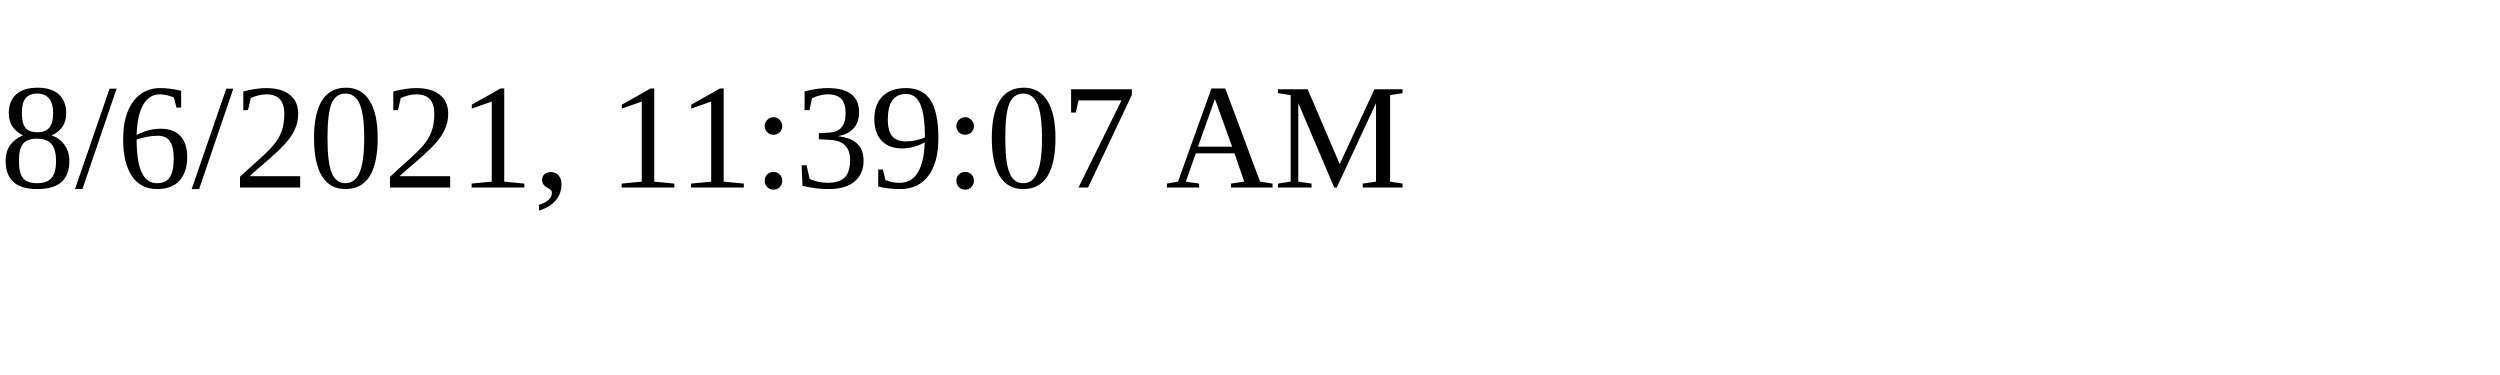
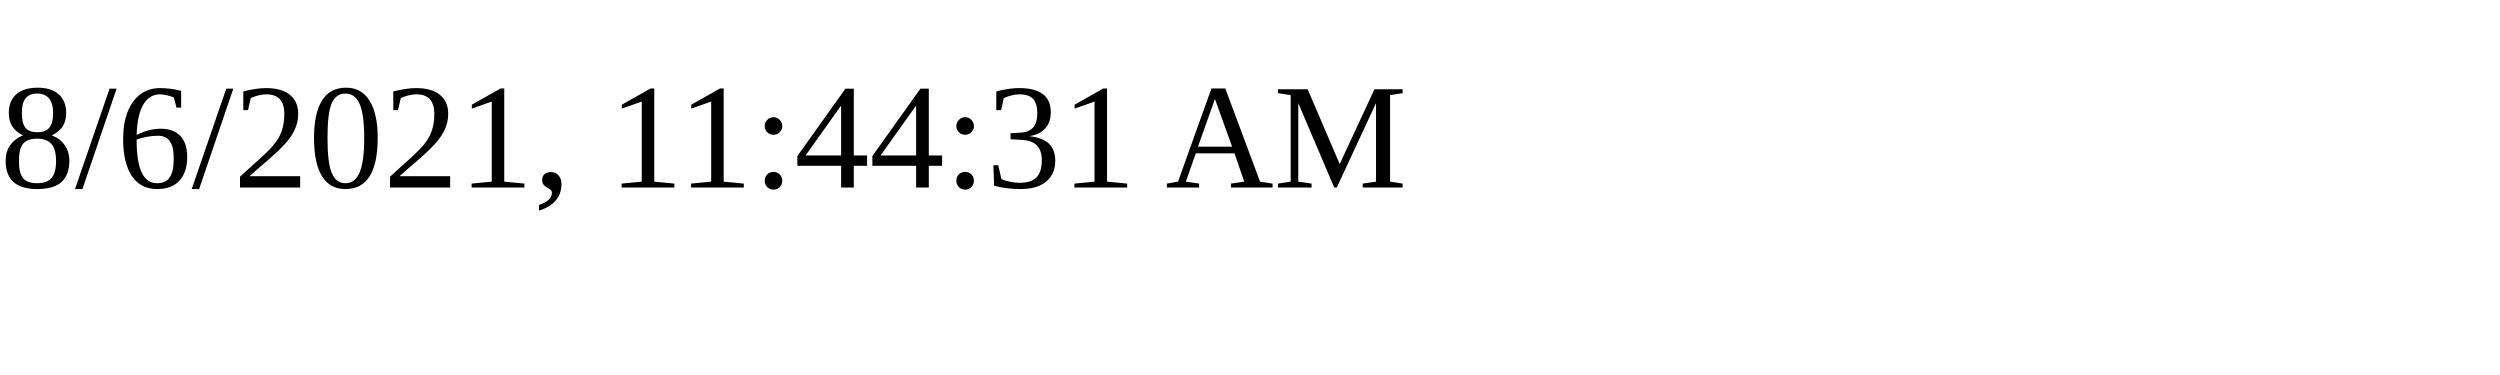
<svg xmlns="http://www.w3.org/2000/svg" height="30" width="200">
-   <text x="0" y="15">8/6/2021, 11:39:07 AM</text>
+   <text x="0" y="15">8/6/2021, 11:44:31 AM</text>
</svg>
